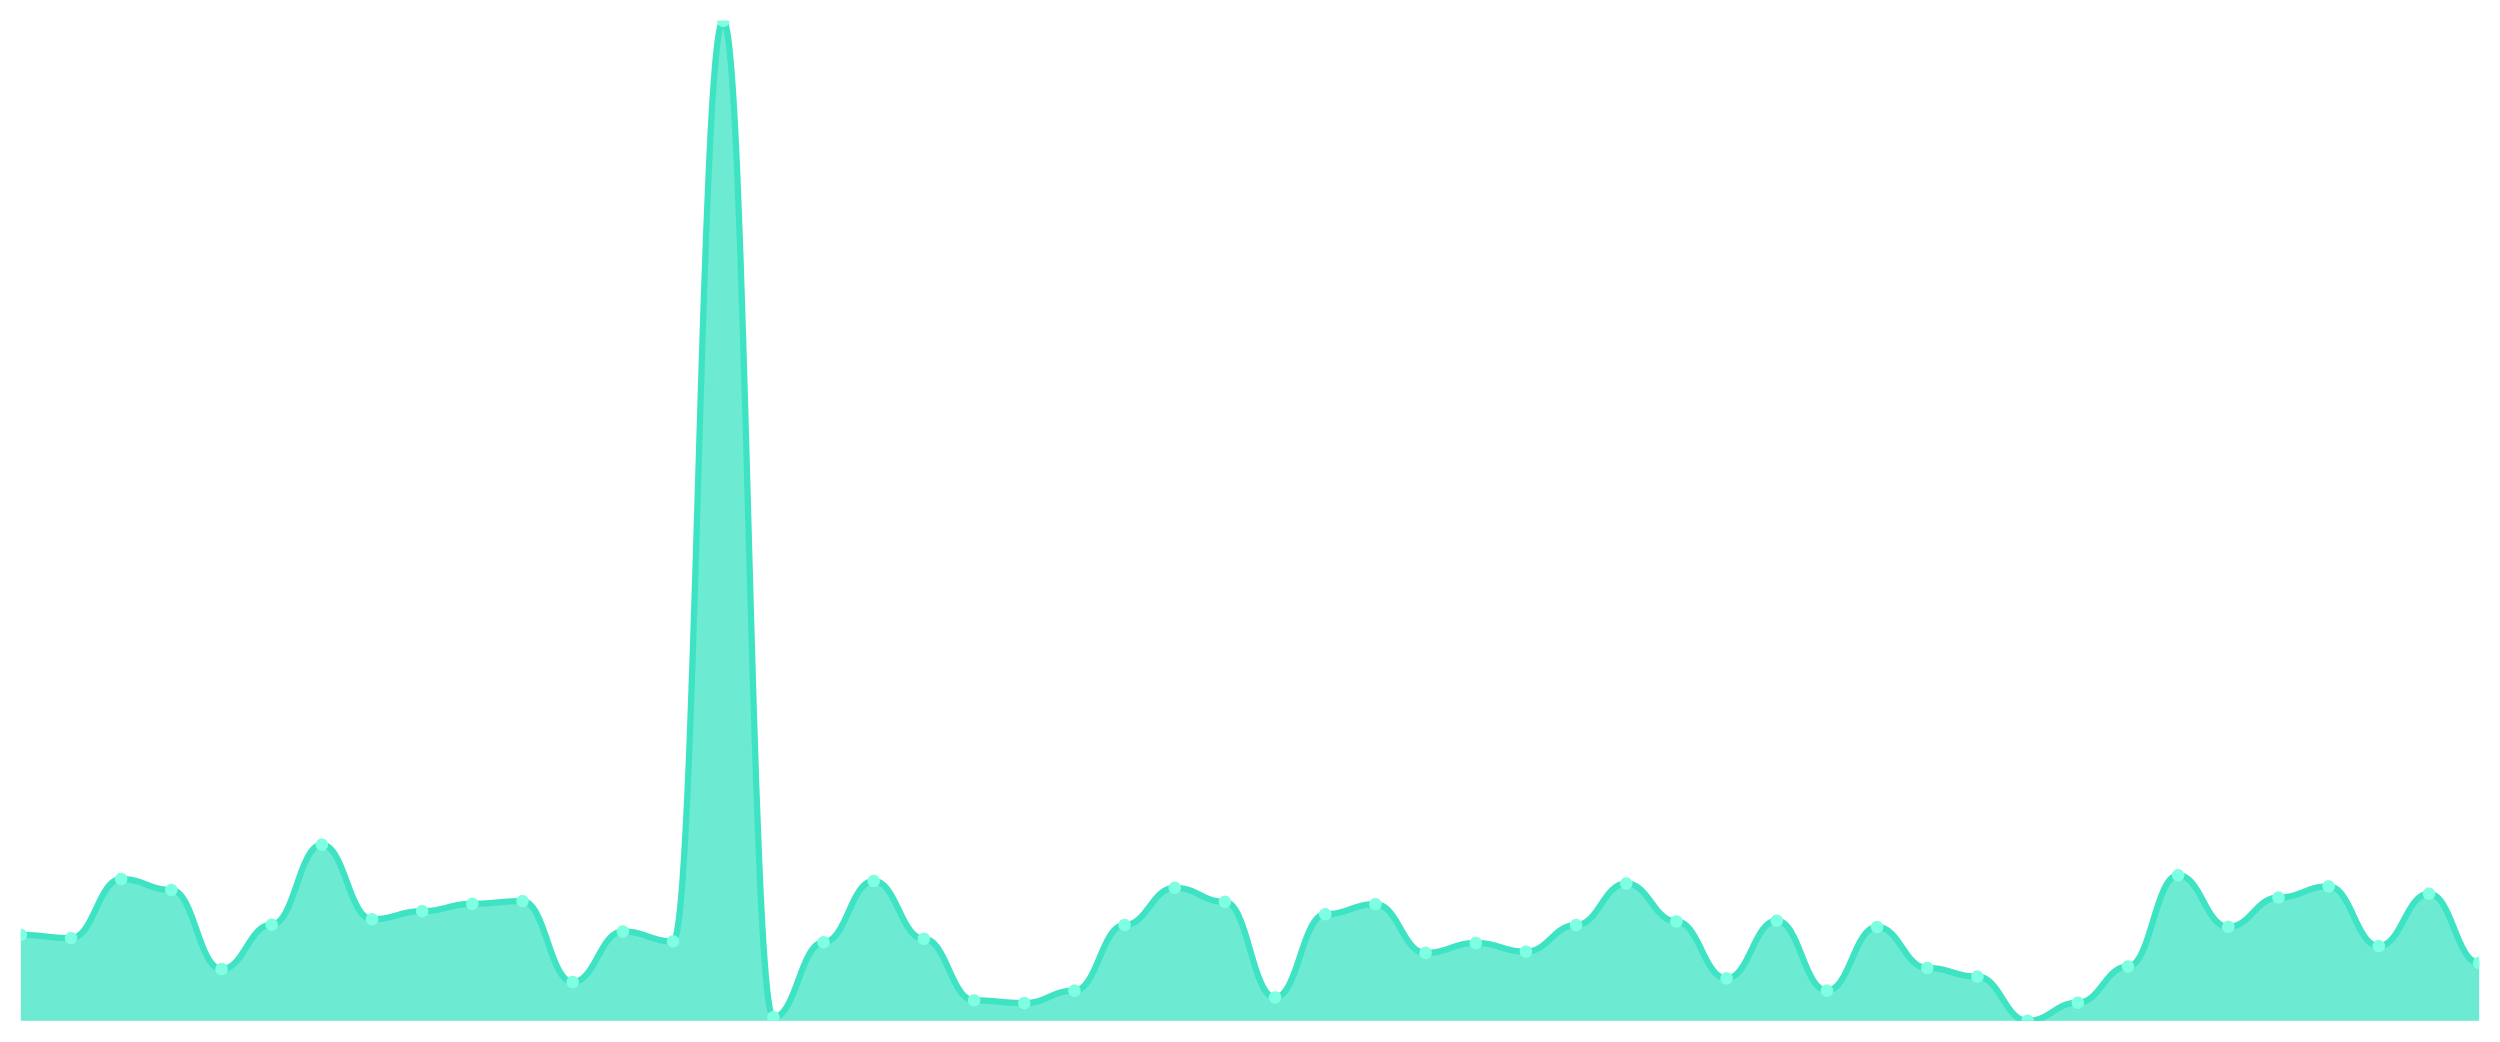
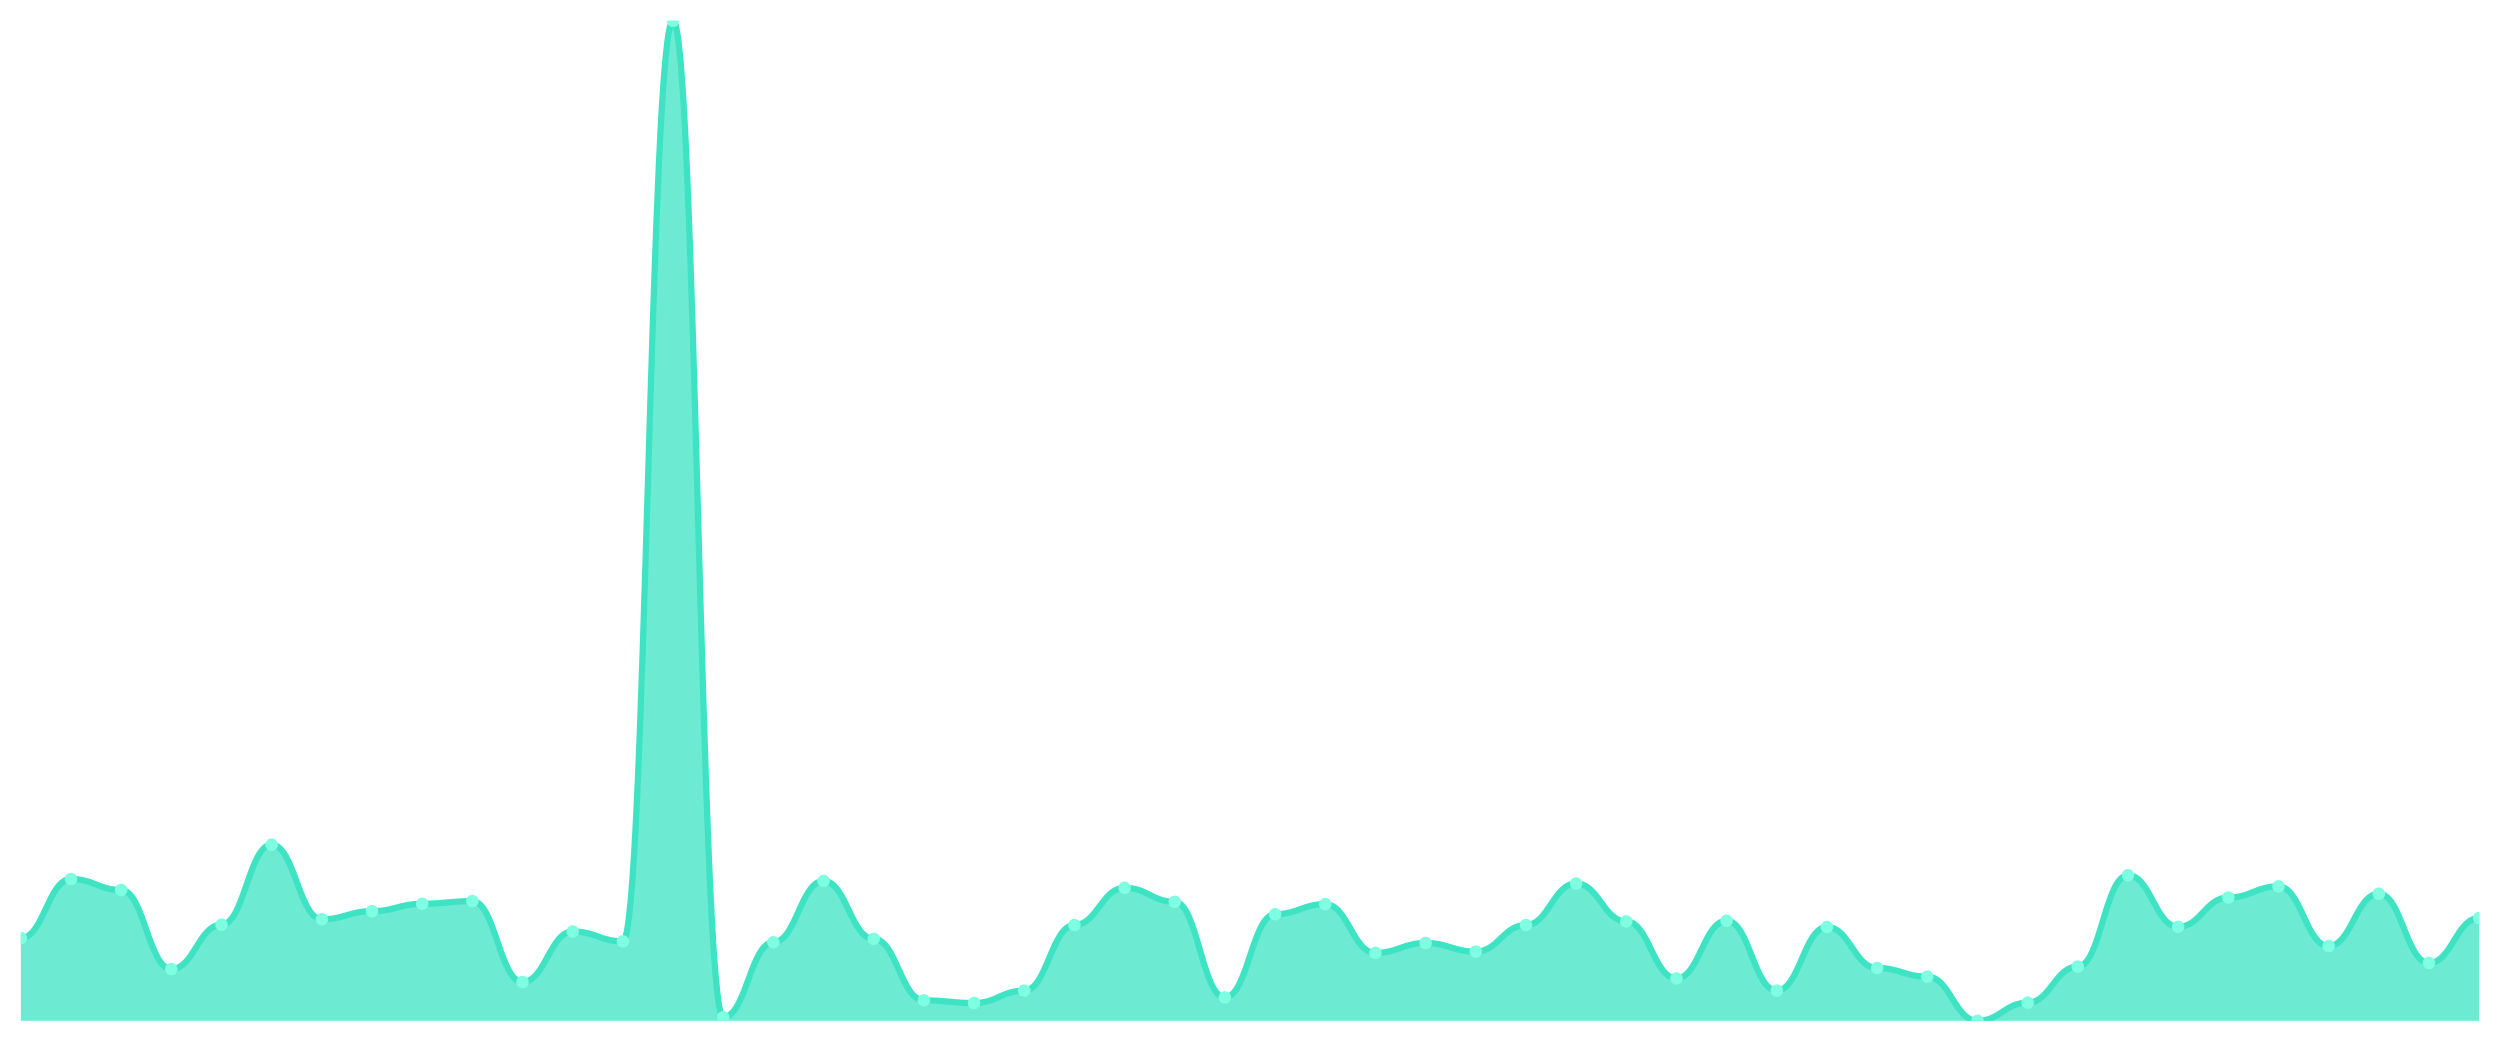
<svg xmlns="http://www.w3.org/2000/svg" viewBox="0 0 1200 500" width="1200" height="500">
  <defs>
    <clipPath id="c">
      <rect x="10" y="10" width="1180" height="480" />
    </clipPath>
  </defs>
  <rect width="1200" height="500" fill="none" />
  <g clip-path="url(#c)">
-     <path d="M 10,490 L 10,448.756 C 20.837,448.756 23.245,450.309 34.082,450.309 C 44.918,450.309 47.327,421.922 58.163,421.922 C 69,421.922 71.408,427.185 82.245,427.185 C 93.082,427.185 95.49,465.15 106.327,465.15 C 117.163,465.15 119.571,443.838 130.408,443.838 C 141.245,443.838 143.653,405.441 154.49,405.441 C 165.327,405.441 167.735,441.249 178.571,441.249 C 189.408,441.249 191.816,437.367 202.653,437.367 C 213.49,437.367 215.898,433.829 226.735,433.829 C 237.571,433.829 239.98,432.535 250.816,432.535 C 261.653,432.535 264.061,471.363 274.898,471.363 C 285.735,471.363 288.143,447.117 298.98,447.117 C 309.816,447.117 312.224,451.862 323.061,451.862 C 333.898,451.862 336.306,10 347.143,10 C 357.98,10 360.388,488.274 371.224,488.274 C 382.061,488.274 384.469,452.294 395.306,452.294 C 406.143,452.294 408.551,422.871 419.388,422.871 C 430.224,422.871 432.633,450.654 443.469,450.654 C 454.306,450.654 456.714,480.164 467.551,480.164 C 478.388,480.164 480.796,481.458 491.633,481.458 C 502.469,481.458 504.878,475.504 515.714,475.504 C 526.551,475.504 528.959,444.01 539.796,444.01 C 550.633,444.01 553.041,426.15 563.878,426.15 C 574.714,426.15 577.122,432.88 587.959,432.88 C 598.796,432.88 601.204,478.783 612.041,478.783 C 622.878,478.783 625.286,438.833 636.122,438.833 C 646.959,438.833 649.367,434.001 660.204,434.001 C 671.041,434.001 673.449,457.385 684.286,457.385 C 695.122,457.385 697.531,452.639 708.367,452.639 C 719.204,452.639 721.612,456.781 732.449,456.781 C 743.286,456.781 745.694,444.01 756.531,444.01 C 767.367,444.01 769.776,424.079 780.612,424.079 C 791.449,424.079 793.857,442.285 804.694,442.285 C 815.531,442.285 817.939,469.637 828.776,469.637 C 839.612,469.637 842.02,441.94 852.857,441.94 C 863.694,441.94 866.102,475.504 876.939,475.504 C 887.776,475.504 890.184,444.96 901.02,444.96 C 911.857,444.96 914.265,464.632 925.102,464.632 C 935.939,464.632 938.347,468.774 949.184,468.774 C 960.02,468.774 962.429,490 973.265,490 C 984.102,490 986.51,481.285 997.347,481.285 C 1008.184,481.285 1010.592,463.942 1021.429,463.942 C 1032.265,463.942 1034.673,420.11 1045.51,420.11 C 1056.347,420.11 1058.755,444.873 1069.592,444.873 C 1080.429,444.873 1082.837,430.809 1093.673,430.809 C 1104.51,430.809 1106.918,425.459 1117.755,425.459 C 1128.592,425.459 1131,454.106 1141.837,454.106 C 1152.673,454.106 1155.082,428.997 1165.918,428.997 C 1176.755,428.997 1179.163,462.216 1190,462.216 L 1190,490 Z" fill="rgba(61,227,195,0.75)" />
-     <path d="M 10,448.756 C 20.837,448.756 23.245,450.309 34.082,450.309 C 44.918,450.309 47.327,421.922 58.163,421.922 C 69,421.922 71.408,427.185 82.245,427.185 C 93.082,427.185 95.49,465.15 106.327,465.15 C 117.163,465.15 119.571,443.838 130.408,443.838 C 141.245,443.838 143.653,405.441 154.49,405.441 C 165.327,405.441 167.735,441.249 178.571,441.249 C 189.408,441.249 191.816,437.367 202.653,437.367 C 213.49,437.367 215.898,433.829 226.735,433.829 C 237.571,433.829 239.98,432.535 250.816,432.535 C 261.653,432.535 264.061,471.363 274.898,471.363 C 285.735,471.363 288.143,447.117 298.98,447.117 C 309.816,447.117 312.224,451.862 323.061,451.862 C 333.898,451.862 336.306,10 347.143,10 C 357.98,10 360.388,488.274 371.224,488.274 C 382.061,488.274 384.469,452.294 395.306,452.294 C 406.143,452.294 408.551,422.871 419.388,422.871 C 430.224,422.871 432.633,450.654 443.469,450.654 C 454.306,450.654 456.714,480.164 467.551,480.164 C 478.388,480.164 480.796,481.458 491.633,481.458 C 502.469,481.458 504.878,475.504 515.714,475.504 C 526.551,475.504 528.959,444.01 539.796,444.01 C 550.633,444.01 553.041,426.15 563.878,426.15 C 574.714,426.15 577.122,432.88 587.959,432.88 C 598.796,432.88 601.204,478.783 612.041,478.783 C 622.878,478.783 625.286,438.833 636.122,438.833 C 646.959,438.833 649.367,434.001 660.204,434.001 C 671.041,434.001 673.449,457.385 684.286,457.385 C 695.122,457.385 697.531,452.639 708.367,452.639 C 719.204,452.639 721.612,456.781 732.449,456.781 C 743.286,456.781 745.694,444.01 756.531,444.01 C 767.367,444.01 769.776,424.079 780.612,424.079 C 791.449,424.079 793.857,442.285 804.694,442.285 C 815.531,442.285 817.939,469.637 828.776,469.637 C 839.612,469.637 842.02,441.94 852.857,441.94 C 863.694,441.94 866.102,475.504 876.939,475.504 C 887.776,475.504 890.184,444.96 901.02,444.96 C 911.857,444.96 914.265,464.632 925.102,464.632 C 935.939,464.632 938.347,468.774 949.184,468.774 C 960.02,468.774 962.429,490 973.265,490 C 984.102,490 986.51,481.285 997.347,481.285 C 1008.184,481.285 1010.592,463.942 1021.429,463.942 C 1032.265,463.942 1034.673,420.11 1045.51,420.11 C 1056.347,420.11 1058.755,444.873 1069.592,444.873 C 1080.429,444.873 1082.837,430.809 1093.673,430.809 C 1104.51,430.809 1106.918,425.459 1117.755,425.459 C 1128.592,425.459 1131,454.106 1141.837,454.106 C 1152.673,454.106 1155.082,428.997 1165.918,428.997 C 1176.755,428.997 1179.163,462.216 1190,462.216" fill="none" stroke="#3de3c3" stroke-width="3" stroke-linecap="round" stroke-linejoin="round" />
-     <circle cx="10" cy="448.756" r="3" fill="#7fffe1" />
-     <circle cx="34.082" cy="450.309" r="3" fill="#7fffe1" />
-     <circle cx="58.163" cy="421.922" r="3" fill="#7fffe1" />
-     <circle cx="82.245" cy="427.185" r="3" fill="#7fffe1" />
-     <circle cx="106.327" cy="465.15" r="3" fill="#7fffe1" />
-     <circle cx="130.408" cy="443.838" r="3" fill="#7fffe1" />
-     <circle cx="154.49" cy="405.441" r="3" fill="#7fffe1" />
-     <circle cx="178.571" cy="441.249" r="3" fill="#7fffe1" />
-     <circle cx="202.653" cy="437.367" r="3" fill="#7fffe1" />
-     <circle cx="226.735" cy="433.829" r="3" fill="#7fffe1" />
-     <circle cx="250.816" cy="432.535" r="3" fill="#7fffe1" />
-     <circle cx="274.898" cy="471.363" r="3" fill="#7fffe1" />
-     <circle cx="298.98" cy="447.117" r="3" fill="#7fffe1" />
-     <circle cx="323.061" cy="451.862" r="3" fill="#7fffe1" />
-     <circle cx="347.143" cy="10" r="3" fill="#7fffe1" />
-     <circle cx="371.224" cy="488.274" r="3" fill="#7fffe1" />
-     <circle cx="395.306" cy="452.294" r="3" fill="#7fffe1" />
-     <circle cx="419.388" cy="422.871" r="3" fill="#7fffe1" />
-     <circle cx="443.469" cy="450.654" r="3" fill="#7fffe1" />
-     <circle cx="467.551" cy="480.164" r="3" fill="#7fffe1" />
-     <circle cx="491.633" cy="481.458" r="3" fill="#7fffe1" />
-     <circle cx="515.714" cy="475.504" r="3" fill="#7fffe1" />
-     <circle cx="539.796" cy="444.01" r="3" fill="#7fffe1" />
-     <circle cx="563.878" cy="426.15" r="3" fill="#7fffe1" />
-     <circle cx="587.959" cy="432.88" r="3" fill="#7fffe1" />
-     <circle cx="612.041" cy="478.783" r="3" fill="#7fffe1" />
-     <circle cx="636.122" cy="438.833" r="3" fill="#7fffe1" />
-     <circle cx="660.204" cy="434.001" r="3" fill="#7fffe1" />
-     <circle cx="684.286" cy="457.385" r="3" fill="#7fffe1" />
-     <circle cx="708.367" cy="452.639" r="3" fill="#7fffe1" />
-     <circle cx="732.449" cy="456.781" r="3" fill="#7fffe1" />
-     <circle cx="756.531" cy="444.01" r="3" fill="#7fffe1" />
-     <circle cx="780.612" cy="424.079" r="3" fill="#7fffe1" />
-     <circle cx="804.694" cy="442.285" r="3" fill="#7fffe1" />
-     <circle cx="828.776" cy="469.637" r="3" fill="#7fffe1" />
-     <circle cx="852.857" cy="441.94" r="3" fill="#7fffe1" />
-     <circle cx="876.939" cy="475.504" r="3" fill="#7fffe1" />
-     <circle cx="901.02" cy="444.96" r="3" fill="#7fffe1" />
-     <circle cx="925.102" cy="464.632" r="3" fill="#7fffe1" />
-     <circle cx="949.184" cy="468.774" r="3" fill="#7fffe1" />
-     <circle cx="973.265" cy="490" r="3" fill="#7fffe1" />
-     <circle cx="997.347" cy="481.285" r="3" fill="#7fffe1" />
-     <circle cx="1021.429" cy="463.942" r="3" fill="#7fffe1" />
-     <circle cx="1045.51" cy="420.11" r="3" fill="#7fffe1" />
-     <circle cx="1069.592" cy="444.873" r="3" fill="#7fffe1" />
-     <circle cx="1093.673" cy="430.809" r="3" fill="#7fffe1" />
-     <circle cx="1117.755" cy="425.459" r="3" fill="#7fffe1" />
-     <circle cx="1141.837" cy="454.106" r="3" fill="#7fffe1" />
-     <circle cx="1165.918" cy="428.997" r="3" fill="#7fffe1" />
-     <circle cx="1190" cy="462.216" r="3" fill="#7fffe1" />
+     <path d="M 10,490 L 10,450.309 C 20.837,450.309 23.245,421.922 34.082,421.922 C 44.918,421.922 47.327,427.185 58.163,427.185 C 69,427.185 71.408,465.15 82.245,465.15 C 93.082,465.15 95.49,443.838 106.327,443.838 C 117.163,443.838 119.571,405.441 130.408,405.441 C 141.245,405.441 143.653,441.249 154.49,441.249 C 165.327,441.249 167.735,437.367 178.571,437.367 C 189.408,437.367 191.816,433.829 202.653,433.829 C 213.49,433.829 215.898,432.535 226.735,432.535 C 237.571,432.535 239.98,471.363 250.816,471.363 C 261.653,471.363 264.061,447.117 274.898,447.117 C 285.735,447.117 288.143,451.862 298.98,451.862 C 309.816,451.862 312.224,10 323.061,10 C 333.898,10 336.306,488.274 347.143,488.274 C 357.98,488.274 360.388,452.294 371.224,452.294 C 382.061,452.294 384.469,422.871 395.306,422.871 C 406.143,422.871 408.551,450.654 419.388,450.654 C 430.224,450.654 432.633,480.164 443.469,480.164 C 454.306,480.164 456.714,481.458 467.551,481.458 C 478.388,481.458 480.796,475.504 491.633,475.504 C 502.469,475.504 504.878,444.01 515.714,444.01 C 526.551,444.01 528.959,426.15 539.796,426.15 C 550.633,426.15 553.041,432.88 563.878,432.88 C 574.714,432.88 577.122,478.783 587.959,478.783 C 598.796,478.783 601.204,438.833 612.041,438.833 C 622.878,438.833 625.286,434.001 636.122,434.001 C 646.959,434.001 649.367,457.385 660.204,457.385 C 671.041,457.385 673.449,452.639 684.286,452.639 C 695.122,452.639 697.531,456.781 708.367,456.781 C 719.204,456.781 721.612,444.01 732.449,444.01 C 743.286,444.01 745.694,424.079 756.531,424.079 C 767.367,424.079 769.776,442.285 780.612,442.285 C 791.449,442.285 793.857,469.637 804.694,469.637 C 815.531,469.637 817.939,441.94 828.776,441.94 C 839.612,441.94 842.02,475.504 852.857,475.504 C 863.694,475.504 866.102,444.96 876.939,444.96 C 887.776,444.96 890.184,464.632 901.02,464.632 C 911.857,464.632 914.265,468.774 925.102,468.774 C 935.939,468.774 938.347,490 949.184,490 C 960.02,490 962.429,481.285 973.265,481.285 C 984.102,481.285 986.51,463.942 997.347,463.942 C 1008.184,463.942 1010.592,420.11 1021.429,420.11 C 1032.265,420.11 1034.673,444.873 1045.51,444.873 C 1056.347,444.873 1058.755,430.809 1069.592,430.809 C 1080.429,430.809 1082.837,425.459 1093.673,425.459 C 1104.51,425.459 1106.918,454.106 1117.755,454.106 C 1128.592,454.106 1131,428.997 1141.837,428.997 C 1152.673,428.997 1155.082,462.216 1165.918,462.216 C 1176.755,462.216 1179.163,440.645 1190,440.645 L 1190,490 Z" fill="rgba(61,227,195,0.75)" />
+     <path d="M 10,450.309 C 20.837,450.309 23.245,421.922 34.082,421.922 C 44.918,421.922 47.327,427.185 58.163,427.185 C 69,427.185 71.408,465.15 82.245,465.15 C 93.082,465.15 95.49,443.838 106.327,443.838 C 117.163,443.838 119.571,405.441 130.408,405.441 C 141.245,405.441 143.653,441.249 154.49,441.249 C 165.327,441.249 167.735,437.367 178.571,437.367 C 189.408,437.367 191.816,433.829 202.653,433.829 C 213.49,433.829 215.898,432.535 226.735,432.535 C 237.571,432.535 239.98,471.363 250.816,471.363 C 261.653,471.363 264.061,447.117 274.898,447.117 C 285.735,447.117 288.143,451.862 298.98,451.862 C 309.816,451.862 312.224,10 323.061,10 C 333.898,10 336.306,488.274 347.143,488.274 C 357.98,488.274 360.388,452.294 371.224,452.294 C 382.061,452.294 384.469,422.871 395.306,422.871 C 406.143,422.871 408.551,450.654 419.388,450.654 C 430.224,450.654 432.633,480.164 443.469,480.164 C 454.306,480.164 456.714,481.458 467.551,481.458 C 478.388,481.458 480.796,475.504 491.633,475.504 C 502.469,475.504 504.878,444.01 515.714,444.01 C 526.551,444.01 528.959,426.15 539.796,426.15 C 550.633,426.15 553.041,432.88 563.878,432.88 C 574.714,432.88 577.122,478.783 587.959,478.783 C 598.796,478.783 601.204,438.833 612.041,438.833 C 622.878,438.833 625.286,434.001 636.122,434.001 C 646.959,434.001 649.367,457.385 660.204,457.385 C 671.041,457.385 673.449,452.639 684.286,452.639 C 695.122,452.639 697.531,456.781 708.367,456.781 C 719.204,456.781 721.612,444.01 732.449,444.01 C 743.286,444.01 745.694,424.079 756.531,424.079 C 767.367,424.079 769.776,442.285 780.612,442.285 C 791.449,442.285 793.857,469.637 804.694,469.637 C 815.531,469.637 817.939,441.94 828.776,441.94 C 839.612,441.94 842.02,475.504 852.857,475.504 C 863.694,475.504 866.102,444.96 876.939,444.96 C 887.776,444.96 890.184,464.632 901.02,464.632 C 911.857,464.632 914.265,468.774 925.102,468.774 C 935.939,468.774 938.347,490 949.184,490 C 960.02,490 962.429,481.285 973.265,481.285 C 984.102,481.285 986.51,463.942 997.347,463.942 C 1008.184,463.942 1010.592,420.11 1021.429,420.11 C 1032.265,420.11 1034.673,444.873 1045.51,444.873 C 1056.347,444.873 1058.755,430.809 1069.592,430.809 C 1080.429,430.809 1082.837,425.459 1093.673,425.459 C 1104.51,425.459 1106.918,454.106 1117.755,454.106 C 1128.592,454.106 1131,428.997 1141.837,428.997 C 1152.673,428.997 1155.082,462.216 1165.918,462.216 C 1176.755,462.216 1179.163,440.645 1190,440.645" fill="none" stroke="#3de3c3" stroke-width="3" stroke-linecap="round" stroke-linejoin="round" />
+     <circle cx="10" cy="450.309" r="3" fill="#7fffe1" />
+     <circle cx="34.082" cy="421.922" r="3" fill="#7fffe1" />
+     <circle cx="58.163" cy="427.185" r="3" fill="#7fffe1" />
+     <circle cx="82.245" cy="465.15" r="3" fill="#7fffe1" />
+     <circle cx="106.327" cy="443.838" r="3" fill="#7fffe1" />
+     <circle cx="130.408" cy="405.441" r="3" fill="#7fffe1" />
+     <circle cx="154.49" cy="441.249" r="3" fill="#7fffe1" />
+     <circle cx="178.571" cy="437.367" r="3" fill="#7fffe1" />
+     <circle cx="202.653" cy="433.829" r="3" fill="#7fffe1" />
+     <circle cx="226.735" cy="432.535" r="3" fill="#7fffe1" />
+     <circle cx="250.816" cy="471.363" r="3" fill="#7fffe1" />
+     <circle cx="274.898" cy="447.117" r="3" fill="#7fffe1" />
+     <circle cx="298.98" cy="451.862" r="3" fill="#7fffe1" />
+     <circle cx="323.061" cy="10" r="3" fill="#7fffe1" />
+     <circle cx="347.143" cy="488.274" r="3" fill="#7fffe1" />
+     <circle cx="371.224" cy="452.294" r="3" fill="#7fffe1" />
+     <circle cx="395.306" cy="422.871" r="3" fill="#7fffe1" />
+     <circle cx="419.388" cy="450.654" r="3" fill="#7fffe1" />
+     <circle cx="443.469" cy="480.164" r="3" fill="#7fffe1" />
+     <circle cx="467.551" cy="481.458" r="3" fill="#7fffe1" />
+     <circle cx="491.633" cy="475.504" r="3" fill="#7fffe1" />
+     <circle cx="515.714" cy="444.01" r="3" fill="#7fffe1" />
+     <circle cx="539.796" cy="426.15" r="3" fill="#7fffe1" />
+     <circle cx="563.878" cy="432.88" r="3" fill="#7fffe1" />
+     <circle cx="587.959" cy="478.783" r="3" fill="#7fffe1" />
+     <circle cx="612.041" cy="438.833" r="3" fill="#7fffe1" />
+     <circle cx="636.122" cy="434.001" r="3" fill="#7fffe1" />
+     <circle cx="660.204" cy="457.385" r="3" fill="#7fffe1" />
+     <circle cx="684.286" cy="452.639" r="3" fill="#7fffe1" />
+     <circle cx="708.367" cy="456.781" r="3" fill="#7fffe1" />
+     <circle cx="732.449" cy="444.01" r="3" fill="#7fffe1" />
+     <circle cx="756.531" cy="424.079" r="3" fill="#7fffe1" />
+     <circle cx="780.612" cy="442.285" r="3" fill="#7fffe1" />
+     <circle cx="804.694" cy="469.637" r="3" fill="#7fffe1" />
+     <circle cx="828.776" cy="441.94" r="3" fill="#7fffe1" />
+     <circle cx="852.857" cy="475.504" r="3" fill="#7fffe1" />
+     <circle cx="876.939" cy="444.96" r="3" fill="#7fffe1" />
+     <circle cx="901.02" cy="464.632" r="3" fill="#7fffe1" />
+     <circle cx="925.102" cy="468.774" r="3" fill="#7fffe1" />
+     <circle cx="949.184" cy="490" r="3" fill="#7fffe1" />
+     <circle cx="973.265" cy="481.285" r="3" fill="#7fffe1" />
+     <circle cx="997.347" cy="463.942" r="3" fill="#7fffe1" />
+     <circle cx="1021.429" cy="420.11" r="3" fill="#7fffe1" />
+     <circle cx="1045.51" cy="444.873" r="3" fill="#7fffe1" />
+     <circle cx="1069.592" cy="430.809" r="3" fill="#7fffe1" />
+     <circle cx="1093.673" cy="425.459" r="3" fill="#7fffe1" />
+     <circle cx="1117.755" cy="454.106" r="3" fill="#7fffe1" />
+     <circle cx="1141.837" cy="428.997" r="3" fill="#7fffe1" />
+     <circle cx="1165.918" cy="462.216" r="3" fill="#7fffe1" />
+     <circle cx="1190" cy="440.645" r="3" fill="#7fffe1" />
  </g>
</svg>
